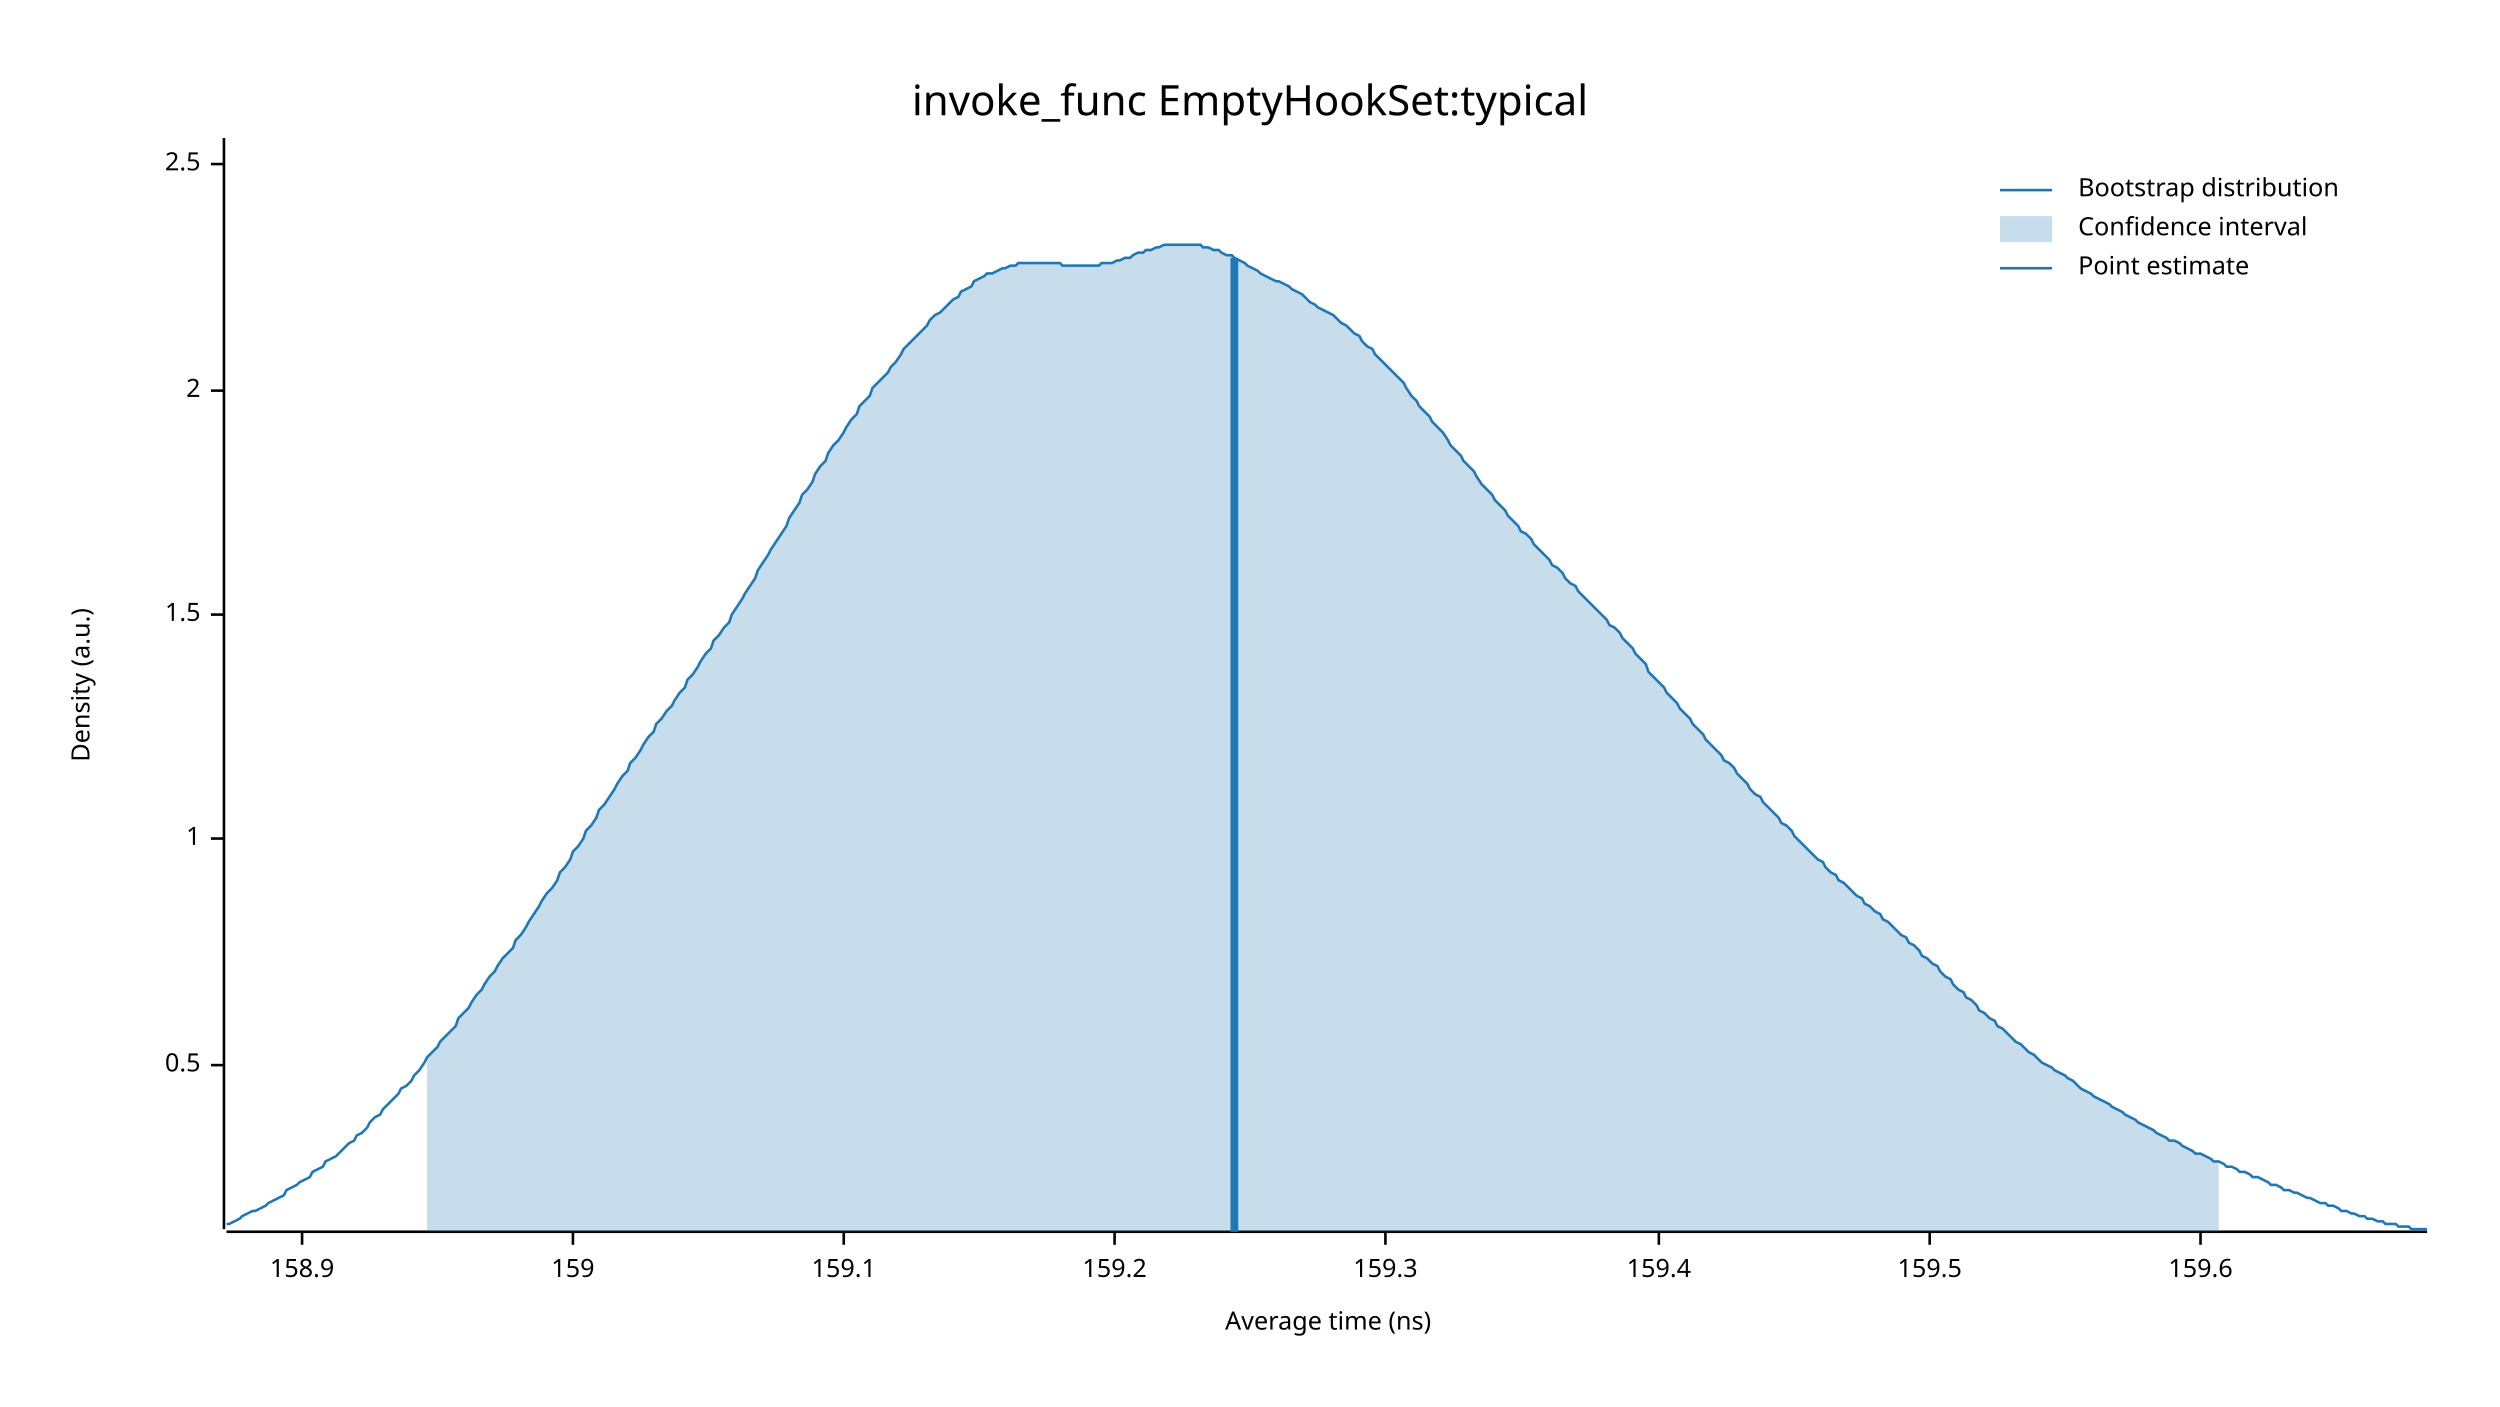
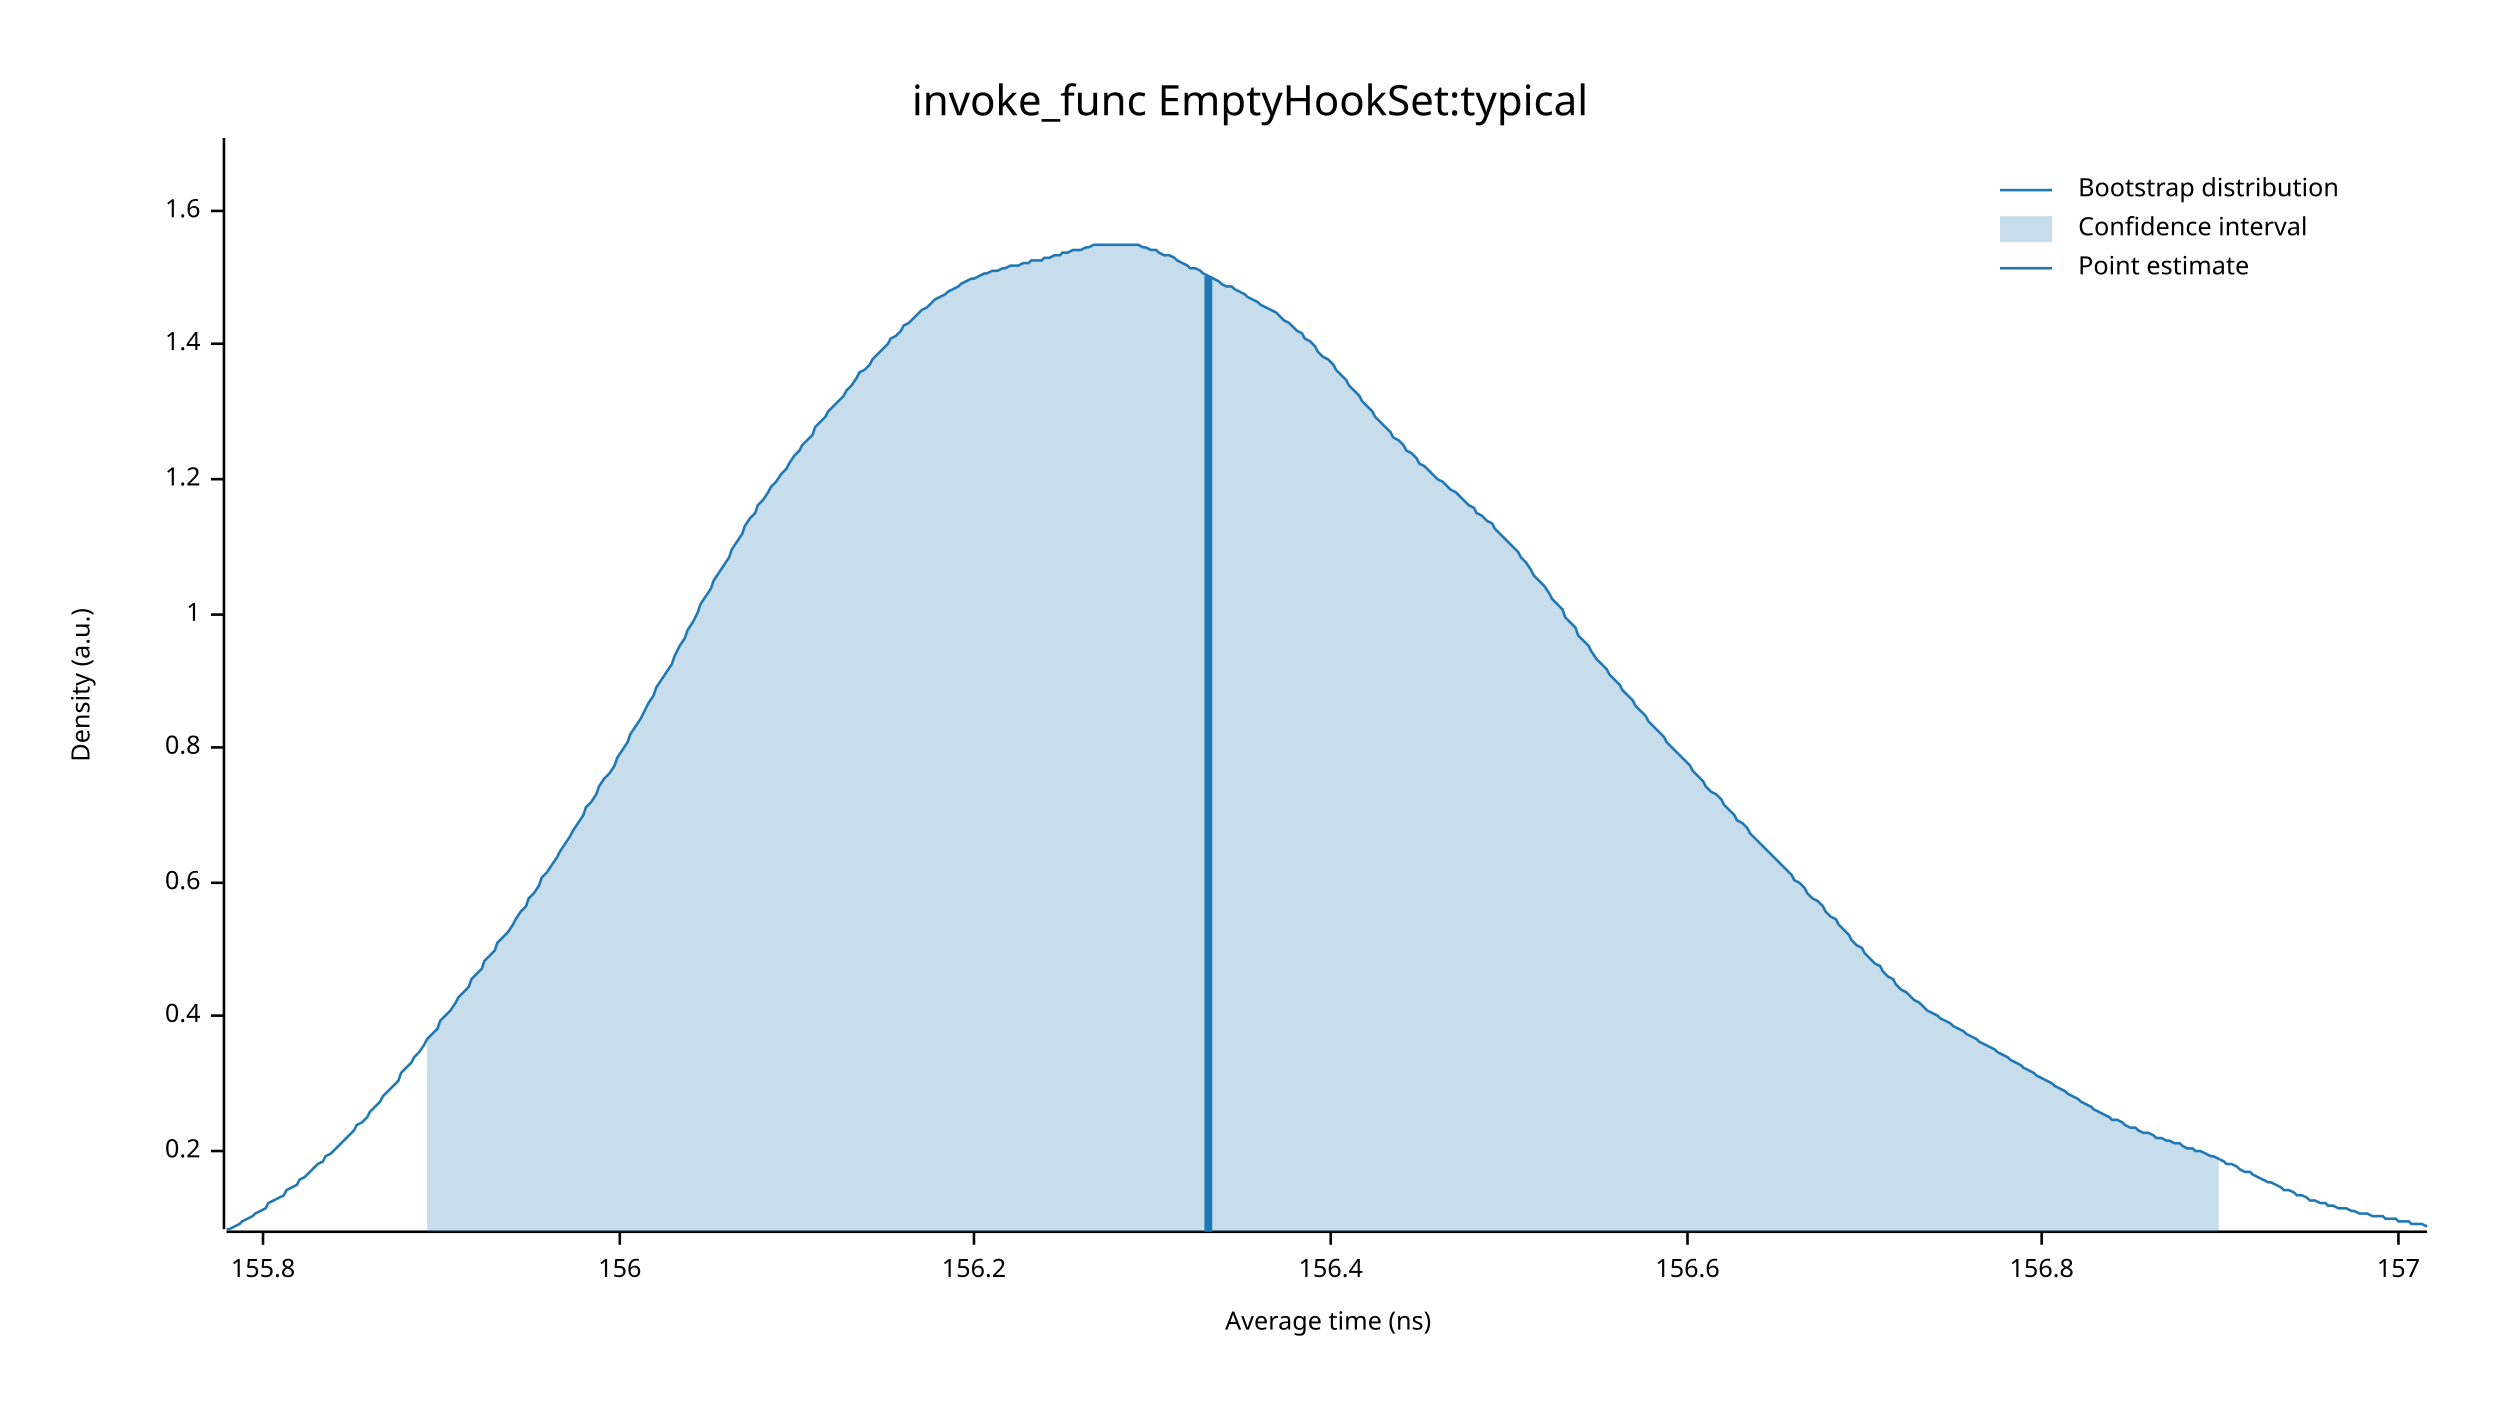
<svg xmlns="http://www.w3.org/2000/svg" width="960" height="540" viewBox="0 0 960 540">
  <text x="480" y="32" dy="0.76em" text-anchor="middle" font-family="sans-serif" font-size="16.129" opacity="1" fill="#000000">
invoke_func EmptyHookSet:typical
</text>
  <text x="27" y="263" dy="0.76em" text-anchor="middle" font-family="sans-serif" font-size="9.677" opacity="1" fill="#000000" transform="rotate(270, 27, 263)">
Density (a.u.)
</text>
  <text x="510" y="513" dy="-0.5ex" text-anchor="middle" font-family="sans-serif" font-size="9.677" opacity="1" fill="#000000">
Average time (ns)
</text>
  <polyline fill="none" opacity="1" stroke="#000000" stroke-width="1" points="86,53 86,472 " />
-   <text x="77" y="409" dy="0.5ex" text-anchor="end" font-family="sans-serif" font-size="9.677" opacity="1" fill="#000000">
- 0.5
+   <text x="77" y="442" dy="0.5ex" text-anchor="end" font-family="sans-serif" font-size="9.677" opacity="1" fill="#000000">
+ 0.2
</text>
-   <polyline fill="none" opacity="1" stroke="#000000" stroke-width="1" points="81,409 86,409 " />
-   <text x="77" y="322" dy="0.5ex" text-anchor="end" font-family="sans-serif" font-size="9.677" opacity="1" fill="#000000">
+   <polyline fill="none" opacity="1" stroke="#000000" stroke-width="1" points="81,442 86,442 " />
+   <text x="77" y="390" dy="0.5ex" text-anchor="end" font-family="sans-serif" font-size="9.677" opacity="1" fill="#000000">
+ 0.4
+ </text>
+   <polyline fill="none" opacity="1" stroke="#000000" stroke-width="1" points="81,390 86,390 " />
+   <text x="77" y="339" dy="0.5ex" text-anchor="end" font-family="sans-serif" font-size="9.677" opacity="1" fill="#000000">
+ 0.6
+ </text>
+   <polyline fill="none" opacity="1" stroke="#000000" stroke-width="1" points="81,339 86,339 " />
+   <text x="77" y="287" dy="0.5ex" text-anchor="end" font-family="sans-serif" font-size="9.677" opacity="1" fill="#000000">
+ 0.8
+ </text>
+   <polyline fill="none" opacity="1" stroke="#000000" stroke-width="1" points="81,287 86,287 " />
+   <text x="77" y="236" dy="0.5ex" text-anchor="end" font-family="sans-serif" font-size="9.677" opacity="1" fill="#000000">
1
</text>
-   <polyline fill="none" opacity="1" stroke="#000000" stroke-width="1" points="81,322 86,322 " />
-   <text x="77" y="236" dy="0.5ex" text-anchor="end" font-family="sans-serif" font-size="9.677" opacity="1" fill="#000000">
- 1.5
+   <polyline fill="none" opacity="1" stroke="#000000" stroke-width="1" points="81,236 86,236 " />
+   <text x="77" y="184" dy="0.5ex" text-anchor="end" font-family="sans-serif" font-size="9.677" opacity="1" fill="#000000">
+ 1.2
</text>
-   <polyline fill="none" opacity="1" stroke="#000000" stroke-width="1" points="81,236 86,236 " />
-   <text x="77" y="150" dy="0.5ex" text-anchor="end" font-family="sans-serif" font-size="9.677" opacity="1" fill="#000000">
- 2
+   <polyline fill="none" opacity="1" stroke="#000000" stroke-width="1" points="81,184 86,184 " />
+   <text x="77" y="132" dy="0.5ex" text-anchor="end" font-family="sans-serif" font-size="9.677" opacity="1" fill="#000000">
+ 1.4
</text>
-   <polyline fill="none" opacity="1" stroke="#000000" stroke-width="1" points="81,150 86,150 " />
-   <text x="77" y="63" dy="0.5ex" text-anchor="end" font-family="sans-serif" font-size="9.677" opacity="1" fill="#000000">
- 2.5
+   <polyline fill="none" opacity="1" stroke="#000000" stroke-width="1" points="81,132 86,132 " />
+   <text x="77" y="81" dy="0.5ex" text-anchor="end" font-family="sans-serif" font-size="9.677" opacity="1" fill="#000000">
+ 1.6
</text>
-   <polyline fill="none" opacity="1" stroke="#000000" stroke-width="1" points="81,63 86,63 " />
+   <polyline fill="none" opacity="1" stroke="#000000" stroke-width="1" points="81,81 86,81 " />
  <polyline fill="none" opacity="1" stroke="#000000" stroke-width="1" points="87,473 932,473 " />
-   <text x="116" y="483" dy="0.76em" text-anchor="middle" font-family="sans-serif" font-size="9.677" opacity="1" fill="#000000">
- 158.9
+   <text x="101" y="483" dy="0.76em" text-anchor="middle" font-family="sans-serif" font-size="9.677" opacity="1" fill="#000000">
+ 155.8
</text>
-   <polyline fill="none" opacity="1" stroke="#000000" stroke-width="1" points="116,473 116,478 " />
-   <text x="220" y="483" dy="0.76em" text-anchor="middle" font-family="sans-serif" font-size="9.677" opacity="1" fill="#000000">
- 159
+   <polyline fill="none" opacity="1" stroke="#000000" stroke-width="1" points="101,473 101,478 " />
+   <text x="238" y="483" dy="0.76em" text-anchor="middle" font-family="sans-serif" font-size="9.677" opacity="1" fill="#000000">
+ 156
</text>
-   <polyline fill="none" opacity="1" stroke="#000000" stroke-width="1" points="220,473 220,478 " />
-   <text x="324" y="483" dy="0.76em" text-anchor="middle" font-family="sans-serif" font-size="9.677" opacity="1" fill="#000000">
- 159.1
+   <polyline fill="none" opacity="1" stroke="#000000" stroke-width="1" points="238,473 238,478 " />
+   <text x="374" y="483" dy="0.76em" text-anchor="middle" font-family="sans-serif" font-size="9.677" opacity="1" fill="#000000">
+ 156.2
</text>
-   <polyline fill="none" opacity="1" stroke="#000000" stroke-width="1" points="324,473 324,478 " />
-   <text x="428" y="483" dy="0.76em" text-anchor="middle" font-family="sans-serif" font-size="9.677" opacity="1" fill="#000000">
- 159.2
+   <polyline fill="none" opacity="1" stroke="#000000" stroke-width="1" points="374,473 374,478 " />
+   <text x="511" y="483" dy="0.76em" text-anchor="middle" font-family="sans-serif" font-size="9.677" opacity="1" fill="#000000">
+ 156.4
</text>
-   <polyline fill="none" opacity="1" stroke="#000000" stroke-width="1" points="428,473 428,478 " />
-   <text x="532" y="483" dy="0.76em" text-anchor="middle" font-family="sans-serif" font-size="9.677" opacity="1" fill="#000000">
- 159.3
+   <polyline fill="none" opacity="1" stroke="#000000" stroke-width="1" points="511,473 511,478 " />
+   <text x="648" y="483" dy="0.76em" text-anchor="middle" font-family="sans-serif" font-size="9.677" opacity="1" fill="#000000">
+ 156.6
</text>
-   <polyline fill="none" opacity="1" stroke="#000000" stroke-width="1" points="532,473 532,478 " />
-   <text x="637" y="483" dy="0.76em" text-anchor="middle" font-family="sans-serif" font-size="9.677" opacity="1" fill="#000000">
- 159.4
+   <polyline fill="none" opacity="1" stroke="#000000" stroke-width="1" points="648,473 648,478 " />
+   <text x="784" y="483" dy="0.76em" text-anchor="middle" font-family="sans-serif" font-size="9.677" opacity="1" fill="#000000">
+ 156.8
</text>
-   <polyline fill="none" opacity="1" stroke="#000000" stroke-width="1" points="637,473 637,478 " />
-   <text x="741" y="483" dy="0.76em" text-anchor="middle" font-family="sans-serif" font-size="9.677" opacity="1" fill="#000000">
- 159.5
+   <polyline fill="none" opacity="1" stroke="#000000" stroke-width="1" points="784,473 784,478 " />
+   <text x="921" y="483" dy="0.76em" text-anchor="middle" font-family="sans-serif" font-size="9.677" opacity="1" fill="#000000">
+ 157
</text>
-   <polyline fill="none" opacity="1" stroke="#000000" stroke-width="1" points="741,473 741,478 " />
-   <text x="845" y="483" dy="0.76em" text-anchor="middle" font-family="sans-serif" font-size="9.677" opacity="1" fill="#000000">
- 159.6
- </text>
-   <polyline fill="none" opacity="1" stroke="#000000" stroke-width="1" points="845,473 845,478 " />
-   <polyline fill="none" opacity="1" stroke="#1F78B4" stroke-width="1" points="87,470 88,470 90,469 92,468 93,467 95,466 97,465 98,465 100,464 102,463 103,462 105,461 107,460 109,459 110,457 112,456 114,455 115,454 117,453 119,452 120,450 122,449 124,448 125,446 127,445 129,444 131,442 132,441 134,439 136,438 137,436 139,435 141,433 142,431 144,429 146,428 147,426 149,424 151,422 153,420 154,418 156,417 158,415 159,413 161,411 163,408 164,406 166,404 168,402 169,400 171,398 173,396 175,394 176,391 178,389 180,387 181,385 183,382 185,380 186,378 188,375 190,373 191,371 193,368 195,366 197,364 198,361 200,359 202,356 203,354 205,351 207,348 208,346 210,343 212,341 214,338 215,335 217,333 219,330 220,327 222,325 224,322 225,319 227,317 229,314 230,311 232,309 234,306 236,303 237,301 239,298 241,296 242,293 244,291 246,288 247,286 249,283 251,281 252,278 254,276 256,273 258,271 259,269 261,266 263,264 264,261 266,259 268,256 269,254 271,251 273,249 274,246 276,244 278,241 280,239 281,236 283,233 285,230 286,228 288,225 290,222 291,219 293,216 295,213 296,211 298,208 300,205 302,202 303,199 305,196 307,193 308,190 310,188 312,185 313,182 315,179 317,177 318,174 320,171 322,169 324,166 325,164 327,161 329,159 330,156 332,154 334,152 335,149 337,147 339,145 341,143 342,141 344,139 346,136 347,134 349,132 351,130 352,129 354,127 356,125 357,123 359,121 361,120 363,118 364,117 366,115 368,114 369,112 371,111 373,110 374,108 376,107 378,106 379,105 381,105 383,104 385,103 386,103 388,102 390,102 391,101 393,101 395,101 396,101 398,101 400,101 401,101 403,101 405,101 407,101 408,102 410,102 412,102 413,102 415,102 417,102 418,102 420,102 422,102 423,101 425,101 427,101 429,100 430,100 432,99 434,99 435,98 437,97 439,97 440,96 442,96 444,95 445,95 447,94 449,94 451,94 452,94 454,94 456,94 457,94 459,94 461,94 462,95 464,95 466,96 468,96 469,97 471,98 473,98 474,99 476,100 478,101 479,102 481,103 483,104 484,105 486,106 488,107 490,108 491,108 493,109 495,110 496,111 498,112 500,113 501,114 503,116 505,117 506,118 508,119 510,120 512,121 513,122 515,124 517,125 518,126 520,128 522,129 523,131 525,133 527,134 528,136 530,138 532,140 534,142 535,143 537,145 539,147 540,149 542,152 544,154 545,156 547,158 549,160 550,162 552,164 554,166 556,169 557,171 559,173 561,175 562,177 564,179 566,181 567,183 569,186 571,188 573,190 574,192 576,194 578,196 579,198 581,200 583,202 584,204 586,205 588,207 589,209 591,211 593,213 595,215 596,217 598,218 600,220 601,222 603,224 605,225 606,227 608,229 610,231 611,232 613,234 615,236 617,238 618,240 620,241 622,243 623,245 625,247 627,249 628,251 630,253 632,255 633,258 635,260 637,262 639,264 640,266 642,268 644,270 645,272 647,274 649,276 650,278 652,280 654,282 655,284 657,286 659,288 661,290 662,292 664,293 666,295 667,297 669,299 671,301 672,303 674,305 676,306 677,308 679,310 681,312 683,314 684,316 686,317 688,319 689,321 691,323 693,325 694,326 696,328 698,330 700,331 701,333 703,335 705,336 706,338 708,339 710,341 711,342 713,344 715,345 716,347 718,348 720,350 722,351 723,353 725,354 727,356 728,357 730,359 732,360 733,362 735,363 737,365 738,367 740,368 742,370 744,371 745,373 747,375 749,376 750,378 752,380 754,381 755,383 757,384 759,386 760,388 762,389 764,391 766,392 767,394 769,395 771,397 772,398 774,400 776,401 777,402 779,404 781,405 782,406 784,408 786,409 788,410 789,411 791,412 793,413 794,414 796,415 798,417 799,418 801,419 803,420 804,421 806,422 808,423 810,424 811,425 813,426 815,427 816,428 818,429 820,430 821,431 823,432 825,433 827,434 828,435 830,436 832,437 833,438 835,438 837,439 838,440 840,441 842,442 843,443 845,443 847,444 849,445 850,446 852,446 854,447 855,448 857,448 859,449 860,450 862,450 864,451 865,452 867,452 869,453 871,454 872,455 874,455 876,456 877,457 879,457 881,458 882,458 884,459 886,460 887,460 889,461 891,462 893,462 894,463 896,463 898,464 899,465 901,465 903,466 904,466 906,467 908,467 909,468 911,468 913,469 915,469 916,470 918,470 920,470 921,471 923,471 925,471 926,472 928,472 930,472 932,472 " />
-   <polygon opacity="0.25" fill="#1F78B4" points="164,406 166,404 168,402 169,400 171,398 173,396 175,394 176,391 178,389 180,387 181,385 183,382 185,380 186,378 188,375 190,373 191,371 193,368 195,366 197,364 198,361 200,359 202,356 203,354 205,351 207,348 208,346 210,343 212,341 214,338 215,335 217,333 219,330 220,327 222,325 224,322 225,319 227,317 229,314 230,311 232,309 234,306 236,303 237,301 239,298 241,296 242,293 244,291 246,288 247,286 249,283 251,281 252,278 254,276 256,273 258,271 259,269 261,266 263,264 264,261 266,259 268,256 269,254 271,251 273,249 274,246 276,244 278,241 280,239 281,236 283,233 285,230 286,228 288,225 290,222 291,219 293,216 295,213 296,211 298,208 300,205 302,202 303,199 305,196 307,193 308,190 310,188 312,185 313,182 315,179 317,177 318,174 320,171 322,169 324,166 325,164 327,161 329,159 330,156 332,154 334,152 335,149 337,147 339,145 341,143 342,141 344,139 346,136 347,134 349,132 351,130 352,129 354,127 356,125 357,123 359,121 361,120 363,118 364,117 366,115 368,114 369,112 371,111 373,110 374,108 376,107 378,106 379,105 381,105 383,104 385,103 386,103 388,102 390,102 391,101 393,101 395,101 396,101 398,101 400,101 401,101 403,101 405,101 407,101 408,102 410,102 412,102 413,102 415,102 417,102 418,102 420,102 422,102 423,101 425,101 427,101 429,100 430,100 432,99 434,99 435,98 437,97 439,97 440,96 442,96 444,95 445,95 447,94 449,94 451,94 452,94 454,94 456,94 457,94 459,94 461,94 462,95 464,95 466,96 468,96 469,97 471,98 473,98 474,99 476,100 478,101 479,102 481,103 483,104 484,105 486,106 488,107 490,108 491,108 493,109 495,110 496,111 498,112 500,113 501,114 503,116 505,117 506,118 508,119 510,120 512,121 513,122 515,124 517,125 518,126 520,128 522,129 523,131 525,133 527,134 528,136 530,138 532,140 534,142 535,143 537,145 539,147 540,149 542,152 544,154 545,156 547,158 549,160 550,162 552,164 554,166 556,169 557,171 559,173 561,175 562,177 564,179 566,181 567,183 569,186 571,188 573,190 574,192 576,194 578,196 579,198 581,200 583,202 584,204 586,205 588,207 589,209 591,211 593,213 595,215 596,217 598,218 600,220 601,222 603,224 605,225 606,227 608,229 610,231 611,232 613,234 615,236 617,238 618,240 620,241 622,243 623,245 625,247 627,249 628,251 630,253 632,255 633,258 635,260 637,262 639,264 640,266 642,268 644,270 645,272 647,274 649,276 650,278 652,280 654,282 655,284 657,286 659,288 661,290 662,292 664,293 666,295 667,297 669,299 671,301 672,303 674,305 676,306 677,308 679,310 681,312 683,314 684,316 686,317 688,319 689,321 691,323 693,325 694,326 696,328 698,330 700,331 701,333 703,335 705,336 706,338 708,339 710,341 711,342 713,344 715,345 716,347 718,348 720,350 722,351 723,353 725,354 727,356 728,357 730,359 732,360 733,362 735,363 737,365 738,367 740,368 742,370 744,371 745,373 747,375 749,376 750,378 752,380 754,381 755,383 757,384 759,386 760,388 762,389 764,391 766,392 767,394 769,395 771,397 772,398 774,400 776,401 777,402 779,404 781,405 782,406 784,408 786,409 788,410 789,411 791,412 793,413 794,414 796,415 798,417 799,418 801,419 803,420 804,421 806,422 808,423 810,424 811,425 813,426 815,427 816,428 818,429 820,430 821,431 823,432 825,433 827,434 828,435 830,436 832,437 833,438 835,438 837,439 838,440 840,441 842,442 843,443 845,443 847,444 849,445 850,446 852,446 852,473 164,473 " />
-   <polyline fill="none" opacity="1" stroke="#1F78B4" stroke-width="3" points="474,473 474,99 " />
+   <polyline fill="none" opacity="1" stroke="#000000" stroke-width="1" points="921,473 921,478 " />
+   <polyline fill="none" opacity="1" stroke="#1F78B4" stroke-width="1" points="87,472 88,472 90,471 92,470 93,469 95,468 97,467 98,466 100,465 102,464 103,462 105,461 107,460 109,459 110,457 112,456 114,455 115,453 117,452 119,450 120,449 122,447 124,446 125,444 127,443 129,441 131,439 132,438 134,436 136,434 137,432 139,431 141,429 142,427 144,425 146,423 147,421 149,419 151,417 153,415 154,412 156,410 158,408 159,406 161,404 163,401 164,399 166,397 168,395 169,392 171,390 173,388 175,385 176,383 178,381 180,379 181,376 183,374 185,372 186,369 188,367 190,365 191,362 193,360 195,358 197,355 198,353 200,350 202,348 203,345 205,343 207,340 208,337 210,335 212,332 214,329 215,327 217,324 219,321 220,319 222,316 224,313 225,310 227,308 229,305 230,302 232,299 234,297 236,294 237,291 239,288 241,285 242,282 244,279 246,276 247,274 249,270 251,267 252,264 254,261 256,258 258,255 259,252 261,248 263,245 264,242 266,239 268,235 269,232 271,229 273,226 274,223 276,220 278,217 280,214 281,211 283,208 285,205 286,202 288,199 290,197 291,194 293,192 295,189 296,187 298,185 300,182 302,180 303,178 305,175 307,173 308,171 310,169 312,167 313,164 315,162 317,160 318,158 320,156 322,154 324,152 325,150 327,148 329,145 330,143 332,142 334,140 335,138 337,136 339,134 341,132 342,130 344,129 346,127 347,125 349,124 351,122 352,121 354,119 356,118 357,117 359,115 361,114 363,113 364,112 366,111 368,110 369,109 371,108 373,107 374,107 376,106 378,105 379,105 381,104 383,104 385,103 386,103 388,102 390,102 391,102 393,101 395,101 396,100 398,100 400,100 401,99 403,99 405,98 407,98 408,97 410,97 412,96 413,96 415,96 417,95 418,95 420,94 422,94 423,94 425,94 427,94 429,94 430,94 432,94 434,94 435,94 437,94 439,95 440,95 442,96 444,96 445,97 447,98 449,98 451,99 452,100 454,101 456,102 457,103 459,103 461,104 462,105 464,106 466,107 468,108 469,109 471,110 473,110 474,111 476,112 478,113 479,114 481,115 483,116 484,117 486,118 488,119 490,120 491,121 493,123 495,124 496,125 498,127 500,128 501,130 503,131 505,133 506,135 508,137 510,138 512,140 513,142 515,144 517,146 518,148 520,150 522,152 523,154 525,156 527,158 528,160 530,162 532,164 534,166 535,168 537,169 539,171 540,173 542,174 544,176 545,178 547,179 549,181 550,182 552,184 554,185 556,187 557,188 559,189 561,191 562,192 564,194 566,195 567,197 569,198 571,200 573,201 574,203 576,205 578,207 579,208 581,210 583,212 584,214 586,216 588,219 589,221 591,223 593,225 595,228 596,230 598,232 600,234 601,237 603,239 605,241 606,244 608,246 610,248 611,250 613,253 615,255 617,257 618,259 620,261 622,263 623,265 625,267 627,269 628,271 630,273 632,275 633,277 635,279 637,281 639,283 640,285 642,287 644,289 645,290 647,292 649,294 650,296 652,298 654,300 655,302 657,304 659,305 661,307 662,309 664,311 666,313 667,315 669,316 671,318 672,320 674,322 676,324 677,325 679,327 681,329 683,331 684,332 686,334 688,336 689,338 691,339 693,341 694,343 696,345 698,346 700,348 701,350 703,352 705,353 706,355 708,357 710,359 711,361 713,363 715,364 716,366 718,368 720,370 722,371 723,373 725,375 727,376 728,378 730,380 732,381 733,382 735,384 737,385 738,386 740,388 742,389 744,390 745,391 747,392 749,393 750,394 752,395 754,396 755,397 757,398 759,399 760,400 762,401 764,402 766,403 767,404 769,405 771,406 772,407 774,408 776,409 777,410 779,411 781,412 782,413 784,414 786,415 788,416 789,417 791,418 793,419 794,420 796,421 798,422 799,423 801,424 803,425 804,426 806,427 808,428 810,429 811,430 813,430 815,431 816,432 818,433 820,433 821,434 823,435 825,435 827,436 828,437 830,437 832,438 833,438 835,439 837,439 838,440 840,441 842,441 843,442 845,442 847,443 849,444 850,444 852,445 854,446 855,447 857,447 859,448 860,449 862,450 864,450 865,451 867,452 869,453 871,454 872,454 874,455 876,456 877,457 879,457 881,458 882,459 884,459 886,460 887,461 889,461 891,462 893,462 894,463 896,463 898,464 899,464 901,464 903,465 904,465 906,466 908,466 909,466 911,467 913,467 915,467 916,468 918,468 920,468 921,469 923,469 925,469 926,470 928,470 930,470 932,471 " />
+   <polygon opacity="0.25" fill="#1F78B4" points="164,399 166,397 168,395 169,392 171,390 173,388 175,385 176,383 178,381 180,379 181,376 183,374 185,372 186,369 188,367 190,365 191,362 193,360 195,358 197,355 198,353 200,350 202,348 203,345 205,343 207,340 208,337 210,335 212,332 214,329 215,327 217,324 219,321 220,319 222,316 224,313 225,310 227,308 229,305 230,302 232,299 234,297 236,294 237,291 239,288 241,285 242,282 244,279 246,276 247,274 249,270 251,267 252,264 254,261 256,258 258,255 259,252 261,248 263,245 264,242 266,239 268,235 269,232 271,229 273,226 274,223 276,220 278,217 280,214 281,211 283,208 285,205 286,202 288,199 290,197 291,194 293,192 295,189 296,187 298,185 300,182 302,180 303,178 305,175 307,173 308,171 310,169 312,167 313,164 315,162 317,160 318,158 320,156 322,154 324,152 325,150 327,148 329,145 330,143 332,142 334,140 335,138 337,136 339,134 341,132 342,130 344,129 346,127 347,125 349,124 351,122 352,121 354,119 356,118 357,117 359,115 361,114 363,113 364,112 366,111 368,110 369,109 371,108 373,107 374,107 376,106 378,105 379,105 381,104 383,104 385,103 386,103 388,102 390,102 391,102 393,101 395,101 396,100 398,100 400,100 401,99 403,99 405,98 407,98 408,97 410,97 412,96 413,96 415,96 417,95 418,95 420,94 422,94 423,94 425,94 427,94 429,94 430,94 432,94 434,94 435,94 437,94 439,95 440,95 442,96 444,96 445,97 447,98 449,98 451,99 452,100 454,101 456,102 457,103 459,103 461,104 462,105 464,106 466,107 468,108 469,109 471,110 473,110 474,111 476,112 478,113 479,114 481,115 483,116 484,117 486,118 488,119 490,120 491,121 493,123 495,124 496,125 498,127 500,128 501,130 503,131 505,133 506,135 508,137 510,138 512,140 513,142 515,144 517,146 518,148 520,150 522,152 523,154 525,156 527,158 528,160 530,162 532,164 534,166 535,168 537,169 539,171 540,173 542,174 544,176 545,178 547,179 549,181 550,182 552,184 554,185 556,187 557,188 559,189 561,191 562,192 564,194 566,195 567,197 569,198 571,200 573,201 574,203 576,205 578,207 579,208 581,210 583,212 584,214 586,216 588,219 589,221 591,223 593,225 595,228 596,230 598,232 600,234 601,237 603,239 605,241 606,244 608,246 610,248 611,250 613,253 615,255 617,257 618,259 620,261 622,263 623,265 625,267 627,269 628,271 630,273 632,275 633,277 635,279 637,281 639,283 640,285 642,287 644,289 645,290 647,292 649,294 650,296 652,298 654,300 655,302 657,304 659,305 661,307 662,309 664,311 666,313 667,315 669,316 671,318 672,320 674,322 676,324 677,325 679,327 681,329 683,331 684,332 686,334 688,336 689,338 691,339 693,341 694,343 696,345 698,346 700,348 701,350 703,352 705,353 706,355 708,357 710,359 711,361 713,363 715,364 716,366 718,368 720,370 722,371 723,373 725,375 727,376 728,378 730,380 732,381 733,382 735,384 737,385 738,386 740,388 742,389 744,390 745,391 747,392 749,393 750,394 752,395 754,396 755,397 757,398 759,399 760,400 762,401 764,402 766,403 767,404 769,405 771,406 772,407 774,408 776,409 777,410 779,411 781,412 782,413 784,414 786,415 788,416 789,417 791,418 793,419 794,420 796,421 798,422 799,423 801,424 803,425 804,426 806,427 808,428 810,429 811,430 813,430 815,431 816,432 818,433 820,433 821,434 823,435 825,435 827,436 828,437 830,437 832,438 833,438 835,439 837,439 838,440 840,441 842,441 843,442 845,442 847,443 849,444 850,444 852,445 852,473 164,473 " />
+   <polyline fill="none" opacity="1" stroke="#1F78B4" stroke-width="3" points="464,473 464,106 " />
  <text x="798" y="68" dy="0.76em" text-anchor="start" font-family="sans-serif" font-size="9.677" opacity="1" fill="#000000">
Bootstrap distribution
</text>
  <text x="798" y="83" dy="0.76em" text-anchor="start" font-family="sans-serif" font-size="9.677" opacity="1" fill="#000000">
Confidence interval
</text>
  <text x="798" y="98" dy="0.76em" text-anchor="start" font-family="sans-serif" font-size="9.677" opacity="1" fill="#000000">
Point estimate
</text>
  <polyline fill="none" opacity="1" stroke="#1F78B4" stroke-width="1" points="768,73 788,73 " />
  <rect x="768" y="83" width="20" height="10" opacity="0.25" fill="#1F78B4" stroke="none" />
  <polyline fill="none" opacity="1" stroke="#1F78B4" stroke-width="1" points="768,103 788,103 " />
</svg>
